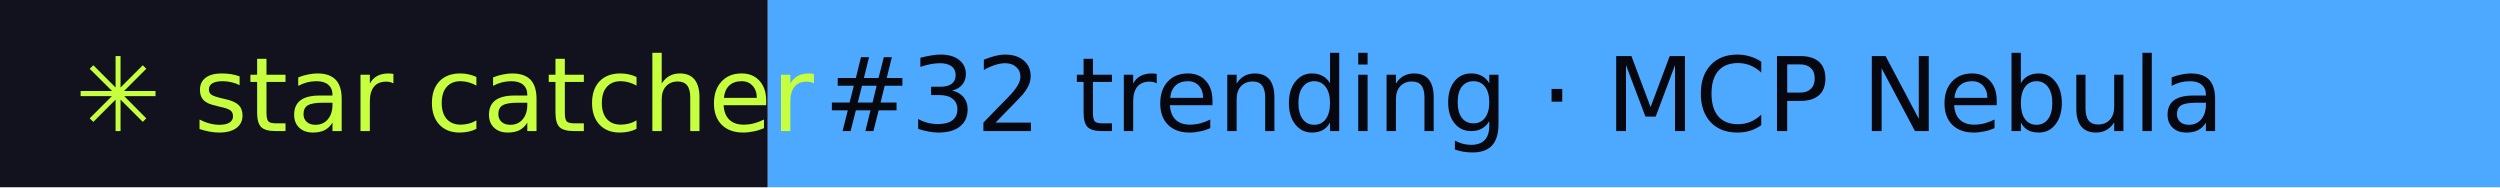
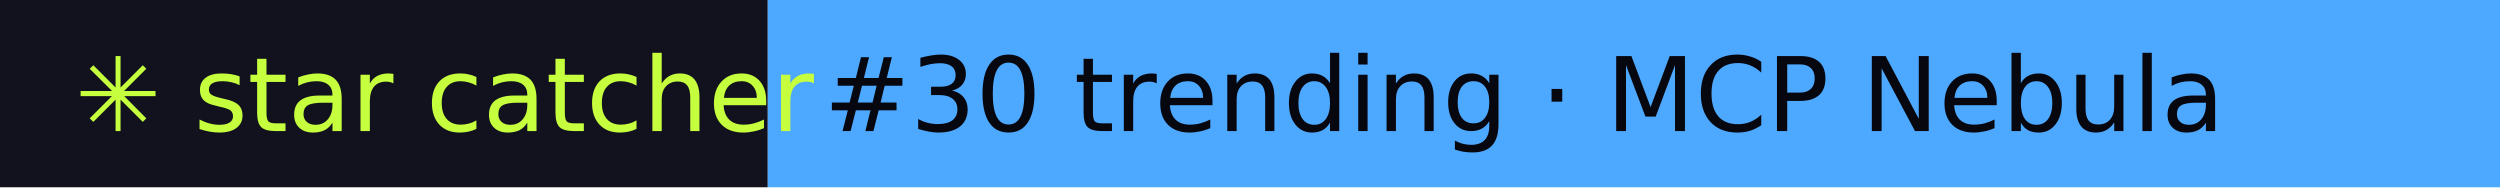
- <svg xmlns="http://www.w3.org/2000/svg" width="267" height="20" role="img" aria-label="star catcher: #32 trending · MCP Nebula">
+ <svg xmlns="http://www.w3.org/2000/svg" width="267" height="20" role="img" aria-label="star catcher: #30 trending · MCP Nebula">
  <rect width="82" height="20" fill="#12121F" />
  <rect x="82" width="185" height="20" fill="#4DA8FF" />
  <g font-family="Verdana,DejaVu Sans,sans-serif" font-size="11">
    <text x="8" y="14" fill="#C6FF3D">✳ star catcher</text>
-     <text x="88" y="14" fill="#07070F">#32 trending · MCP Nebula</text>
+     <text x="88" y="14" fill="#07070F">#30 trending · MCP Nebula</text>
  </g>
</svg>
